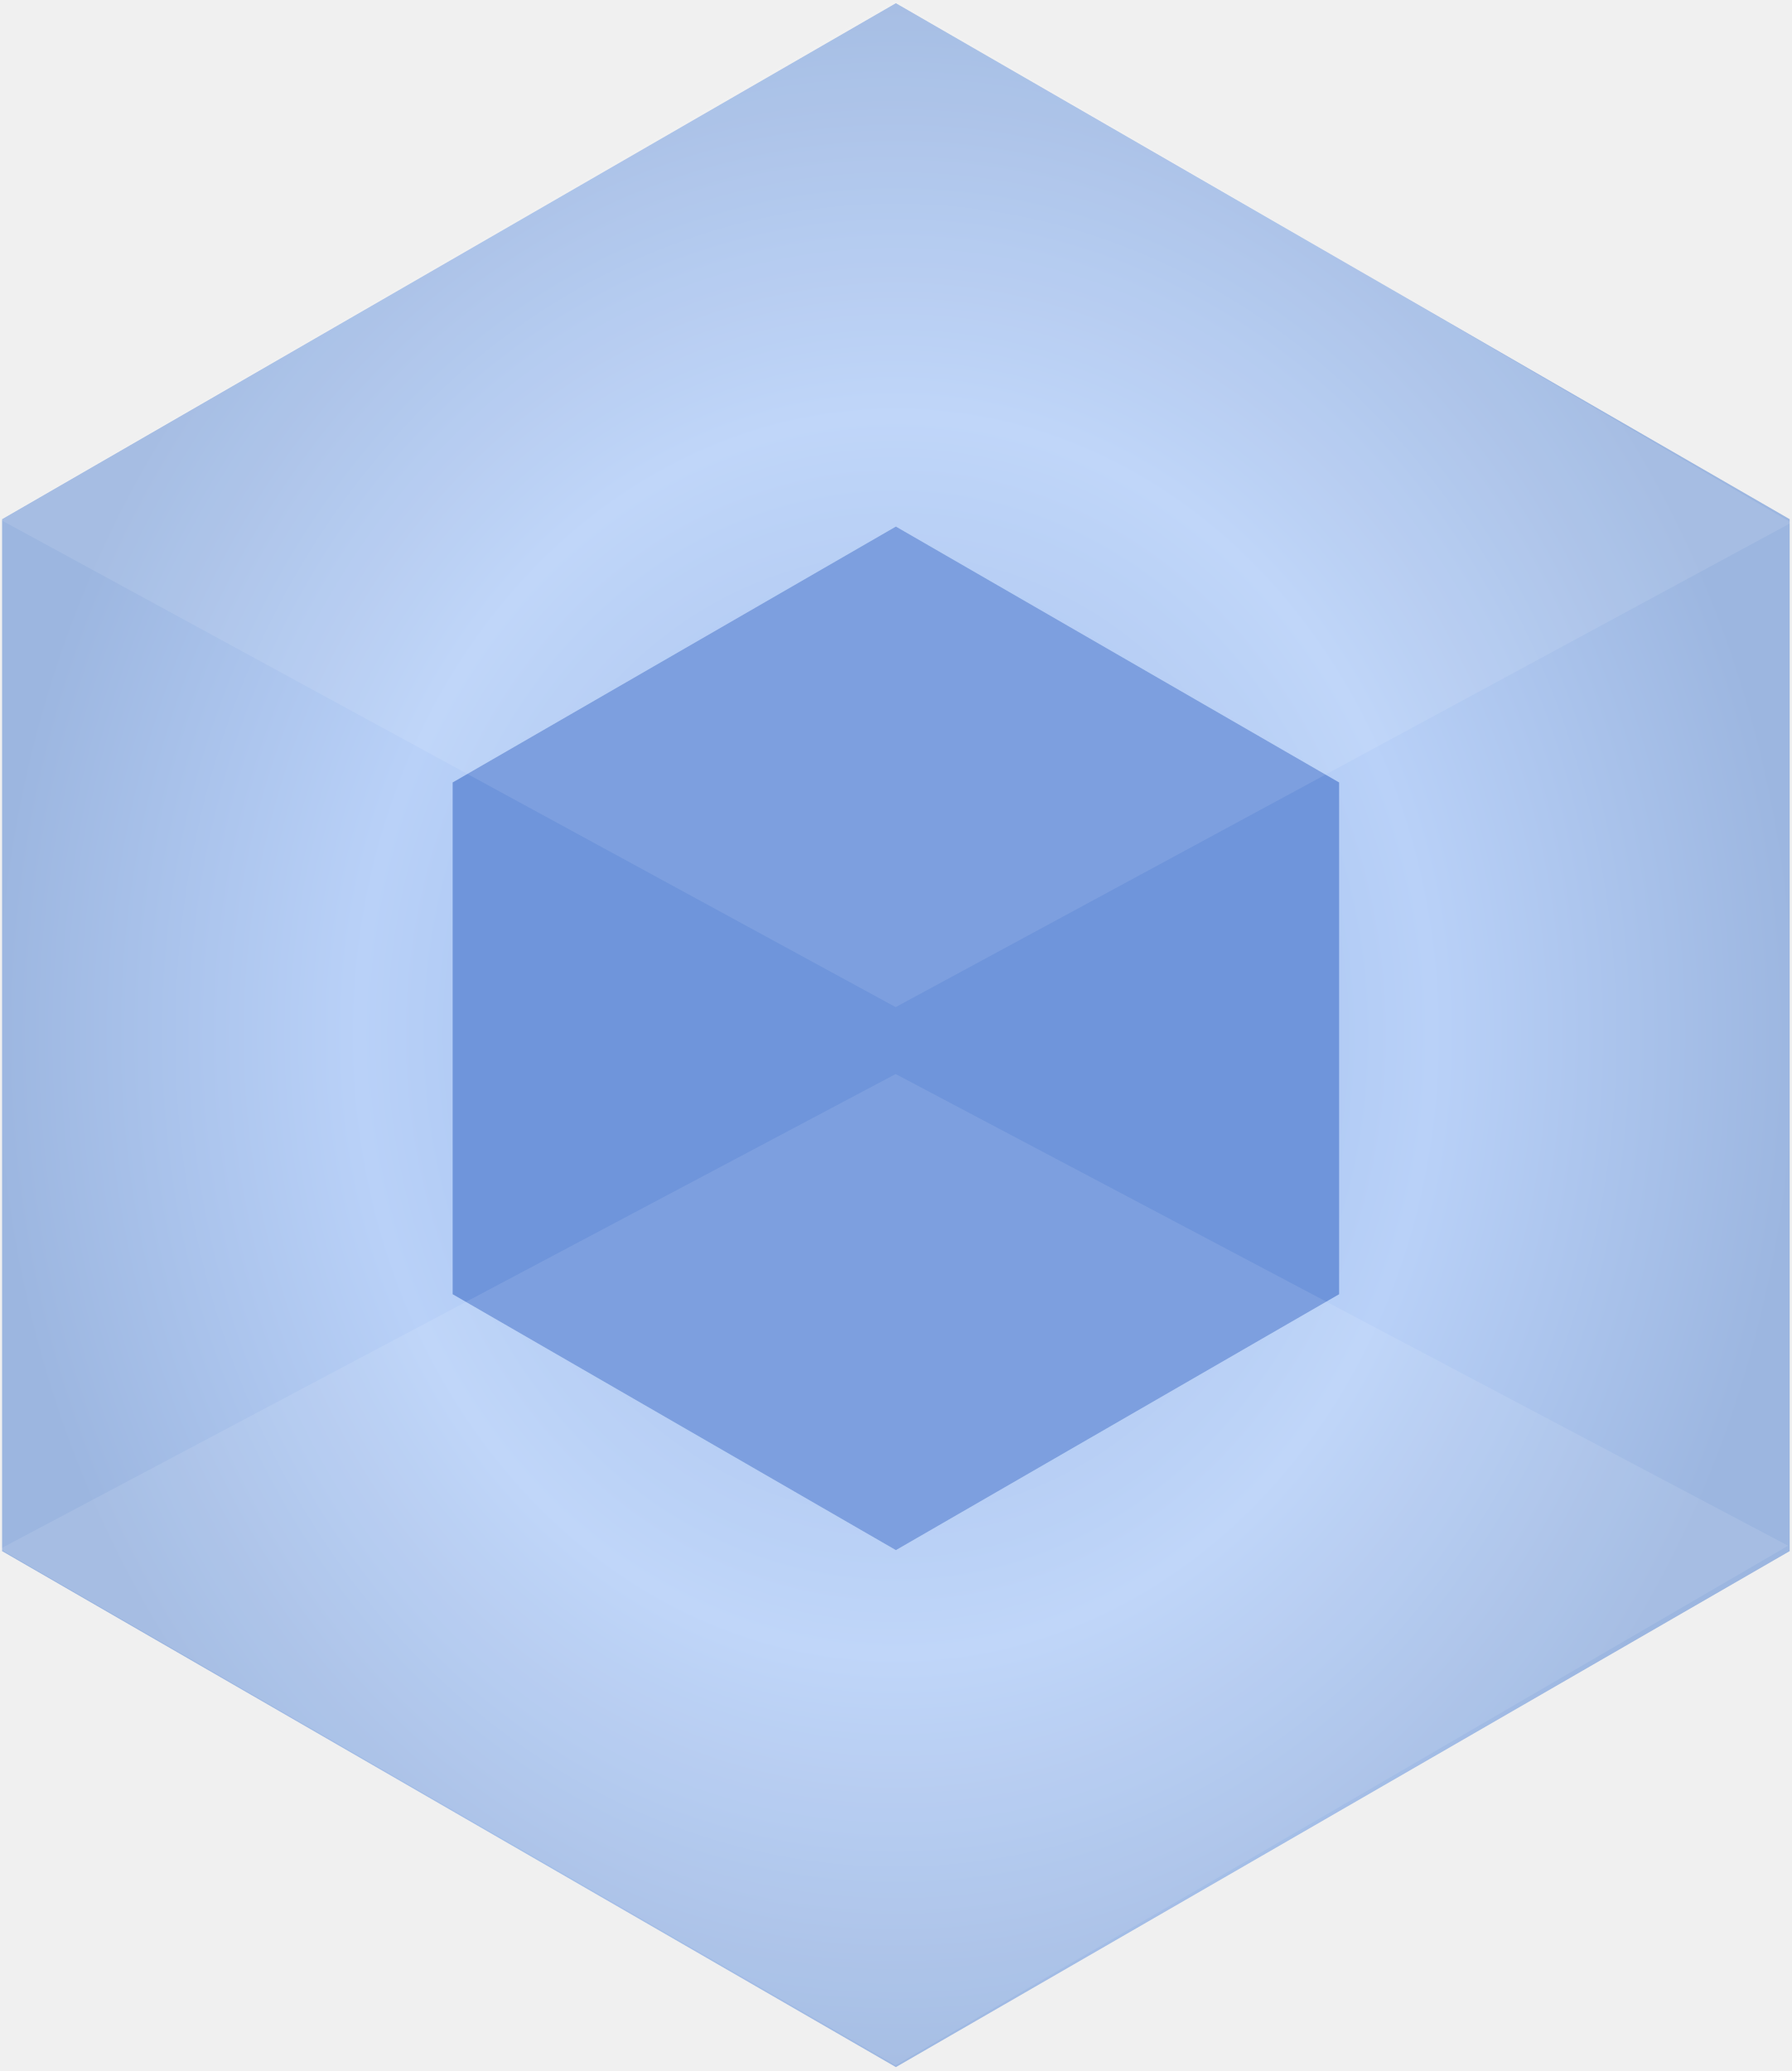
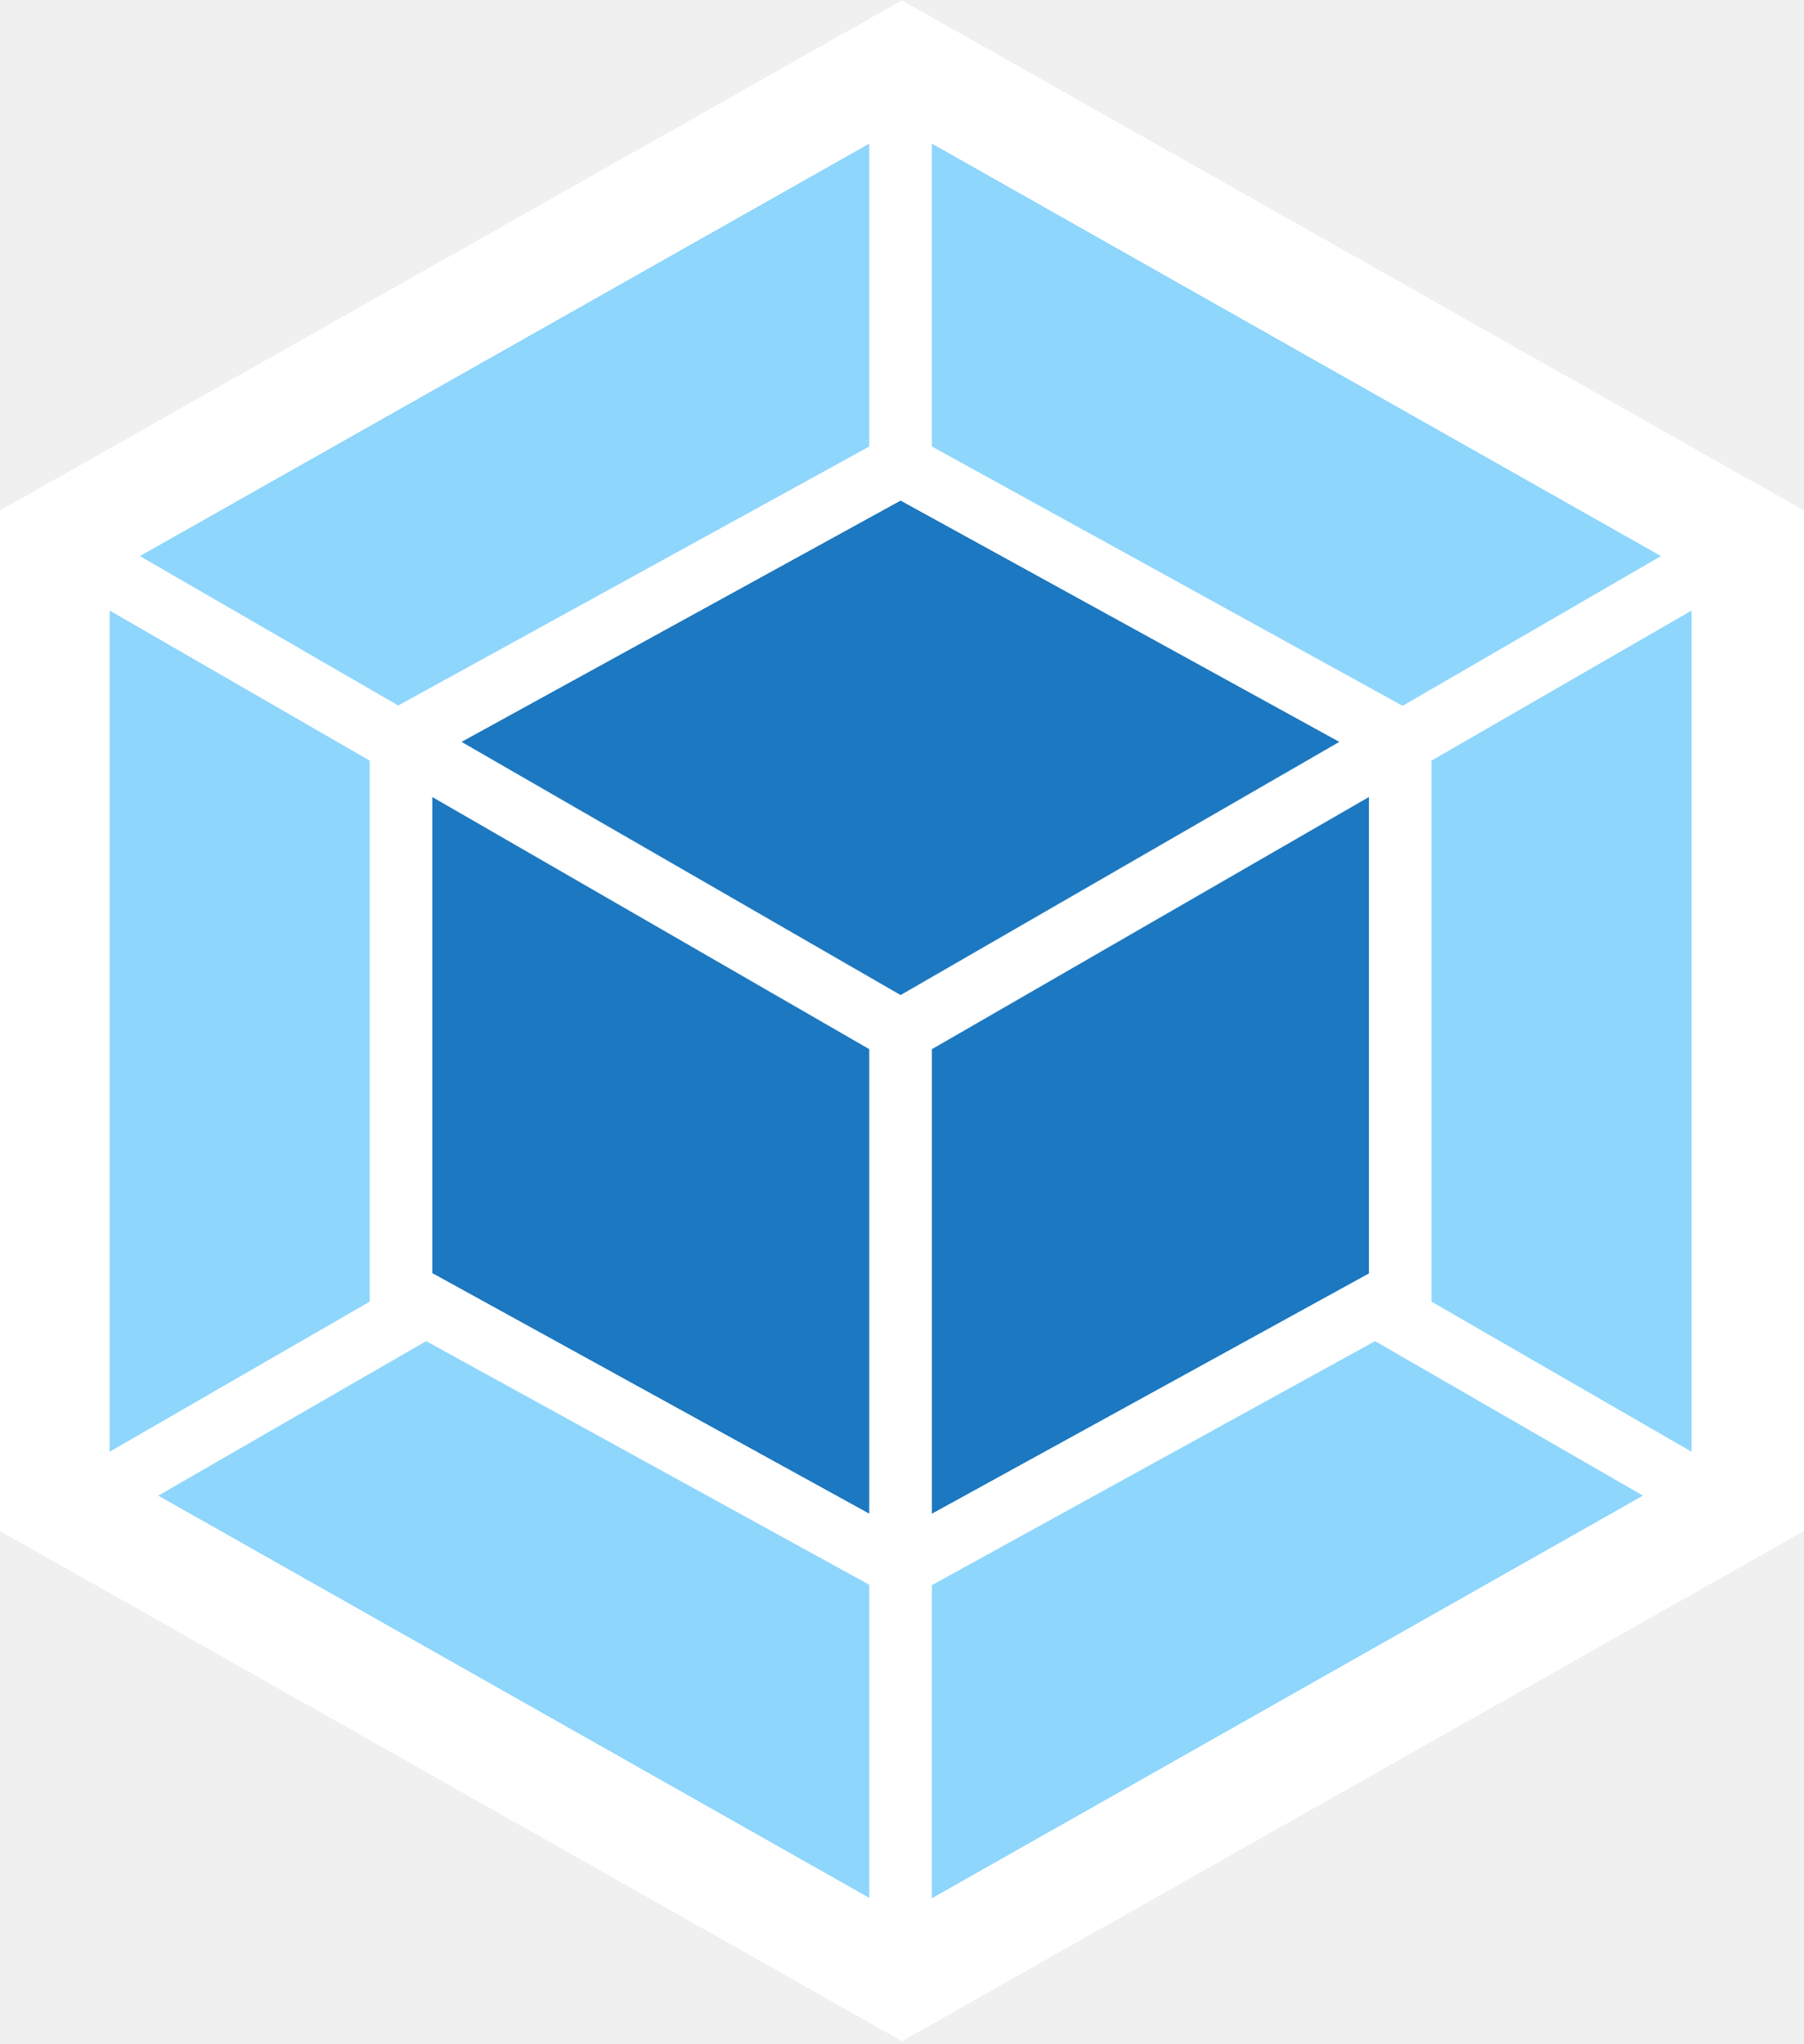
- <svg xmlns="http://www.w3.org/2000/svg" width="256px" height="296px" viewBox="0 0 256 296" version="1.1" preserveAspectRatio="xMidYMid">
-   <defs>
-     <radialGradient cx="50%" cy="50%" fx="50%" fy="50%" r="50%" id="radialGradient-1">
-       <stop stop-color="#93B4E7" offset="0%" />
-       <stop stop-color="#B9D1F8" offset="59.273%" />
-       <stop stop-color="#9CB6E0" offset="100%" />
-     </radialGradient>
-   </defs>
+ <svg xmlns="http://www.w3.org/2000/svg" width="256px" height="290px" viewBox="0 0 256 290" version="1.1" preserveAspectRatio="xMidYMid">
  <g>
-     <path d="M128.032,0.456 L0.298,74.203 L0.298,221.698 L128.032,295.446 L255.767,221.698 L255.767,74.203 L128.032,0.456 Z" fill="url(#radialGradient-1)" />
-     <path d="M128.034,75.263 L64.69,111.834 L64.69,184.978 L128.034,221.55 L191.378,184.978 L191.378,111.834 L128.034,75.263 Z" fill="#6F95DB" />
-     <g fill="#FFFFFF" fill-opacity="0.1">
-       <path d="M128,0 L0,74.249 L128,143.943 L256,74.705 L128,0 Z" />
-     </g>
-     <g transform="translate(0, 153.5089)" fill="#FFFFFF" fill-opacity="0.1">
-       <path d="M128,0 L0,67.872 L128,141.665 L255.544,67.416 L128,0 Z" />
-     </g>
+     <polygon fill="#FFFFFF" points="128 0.048 256 72.453 256 217.31 128 289.715 0 217.31 0 72.453" />
+     <path d="M233.153,212.287 L132.251,269.428 L132.251,224.99 L195.14,190.358 L233.153,212.287 Z M240.06,206.056 L240.06,86.654 L203.158,107.955 L203.158,184.755 L240.06,206.056 Z M22.46,212.287 L123.363,269.38 L123.363,224.942 L60.474,190.358 L22.46,212.287 L22.46,212.287 Z M15.553,206.056 L15.553,86.654 L52.456,107.955 L52.456,184.755 L15.553,206.056 L15.553,206.056 Z M19.852,78.925 L123.363,20.383 L123.363,63.372 L57.045,99.84 L56.513,100.13 L19.852,78.925 L19.852,78.925 Z M235.713,78.925 L132.251,20.383 L132.251,63.372 L198.521,99.888 L199.052,100.178 L235.713,78.925 L235.713,78.925 Z" fill="#8ED6FB" />
+     <path d="M123.363,214.847 L61.343,180.697 L61.343,113.123 L123.363,148.915 L123.363,214.847 L123.363,214.847 Z M132.251,214.847 L194.27,180.746 L194.27,113.123 L132.251,148.915 L132.251,214.847 Z M65.497,105.298 L127.807,71.052 L190.068,105.298 L127.807,141.235 L65.497,105.298 L65.497,105.298 Z" fill="#1C78C0" />
  </g>
</svg>
